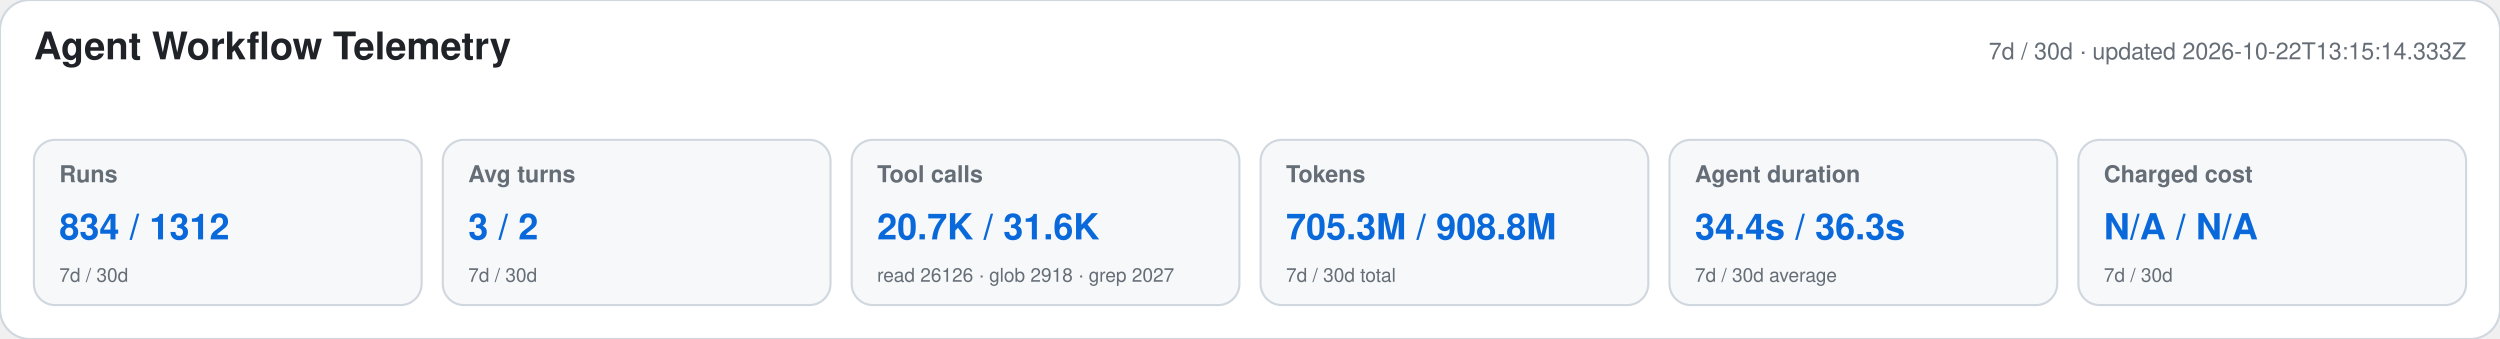
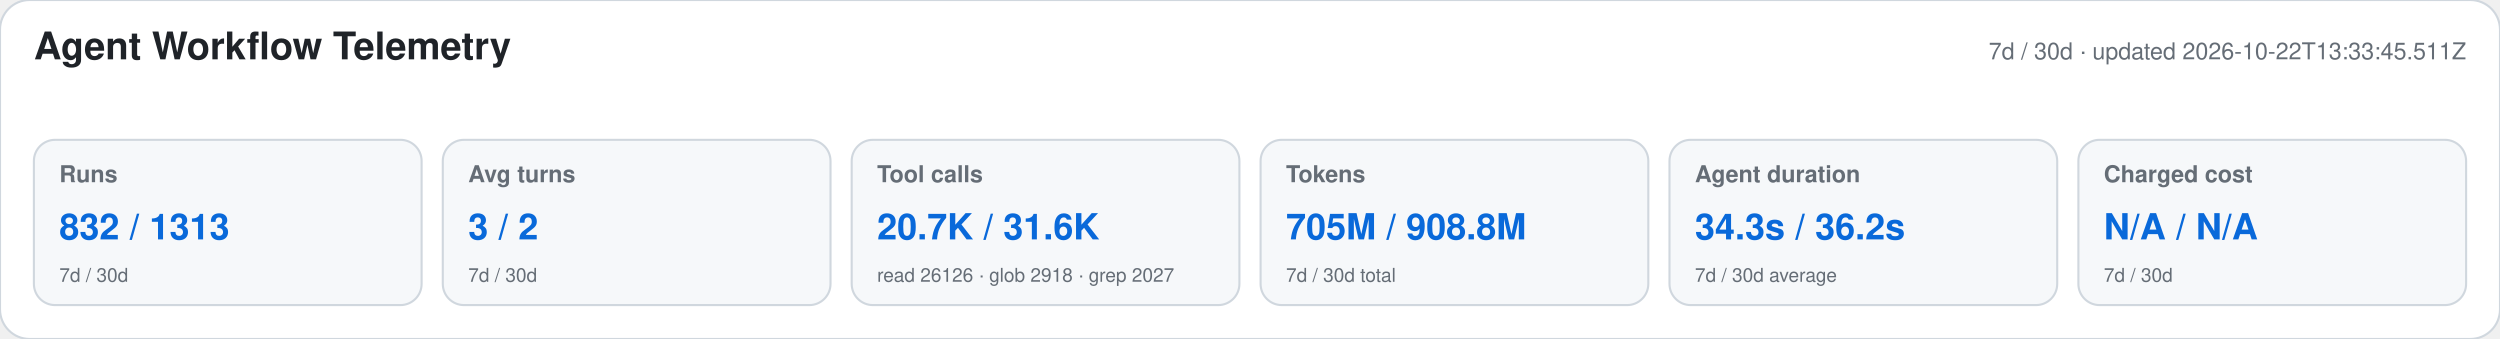
<svg xmlns="http://www.w3.org/2000/svg" width="1180" height="160" viewBox="0 0 1180 160" role="img" aria-labelledby="title desc">
  <style>text{font-family:-apple-system,BlinkMacSystemFont,"Segoe UI",Helvetica,Arial,sans-serif}.heading{font-size:18px;font-weight:650;fill:#1f2328}.meta,.label,.secondary{fill:#656d76}.meta,.label{font-size:11px}.label{font-weight:600}.primary{font-size:17px;font-weight:700;fill:#0969da}.secondary{font-size:9px}</style>
  <rect width="1180" height="160" rx="14" fill="#ffffff" stroke="#d0d7de" />
  <text x="16" y="28" class="heading">Agent Workflow Telemetry</text>
-   <text x="1164" y="28" text-anchor="end" class="meta">7d / 30d · updated 2026-10-22T13:15:14.333Z</text>
+   <text x="1164" y="28" text-anchor="end" class="meta">7d / 30d · updated 2026-10-22T13:33:45.511Z</text>
  <g>
    <rect x="16" y="66" width="183" height="78" rx="10" fill="#f6f8fa" stroke="#d0d7de" />
    <text x="28" y="86" class="label">Runs</text>
-     <text x="28" y="113" class="primary">834 / 1312</text>
+     <text x="28" y="113" class="primary">832 / 1313</text>
    <text x="28" y="133" class="secondary">7d / 30d</text>
  </g>
  <g>
    <rect x="209" y="66" width="183" height="78" rx="10" fill="#f6f8fa" stroke="#d0d7de" />
    <text x="221" y="86" class="label">Avg turns</text>
    <text x="221" y="113" class="primary">3 / 2</text>
    <text x="221" y="133" class="secondary">7d / 30d</text>
  </g>
  <g>
    <rect x="402" y="66" width="183" height="78" rx="10" fill="#f6f8fa" stroke="#d0d7de" />
    <text x="414" y="86" class="label">Tool calls</text>
    <text x="414" y="113" class="primary">20.7K / 31.6K</text>
    <text x="414" y="133" class="secondary">read 26126 · glob 2918 · grep 2027</text>
  </g>
  <g>
    <rect x="595" y="66" width="183" height="78" rx="10" fill="#f6f8fa" stroke="#d0d7de" />
    <text x="607" y="86" class="label">Tokens</text>
-     <text x="607" y="113" class="primary">705.3M / 908.8M</text>
+     <text x="607" y="113" class="primary">705M / 908.8M</text>
    <text x="607" y="133" class="secondary">7d / 30d total</text>
  </g>
  <g>
    <rect x="788" y="66" width="183" height="78" rx="10" fill="#f6f8fa" stroke="#d0d7de" />
    <text x="800" y="86" class="label">Agent duration</text>
-     <text x="800" y="113" class="primary">34.4s / 36.3s</text>
+     <text x="800" y="113" class="primary">34.3s / 36.2s</text>
    <text x="800" y="133" class="secondary">7d / 30d average</text>
  </g>
  <g>
    <rect x="981" y="66" width="183" height="78" rx="10" fill="#f6f8fa" stroke="#d0d7de" />
    <text x="993" y="86" class="label">Charged cost</text>
    <text x="993" y="113" class="primary">N/A / N/A</text>
    <text x="993" y="133" class="secondary">7d / 30d</text>
  </g>
</svg>
